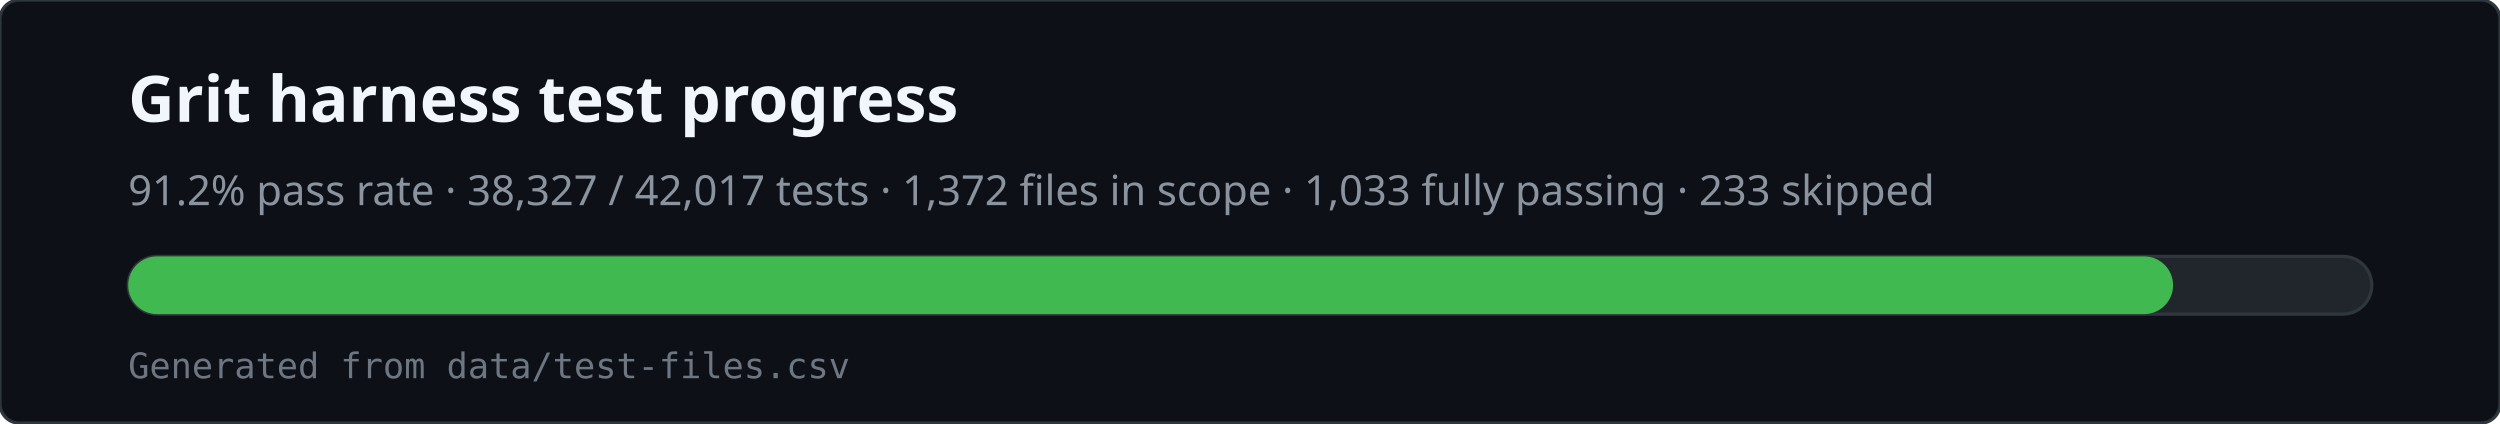
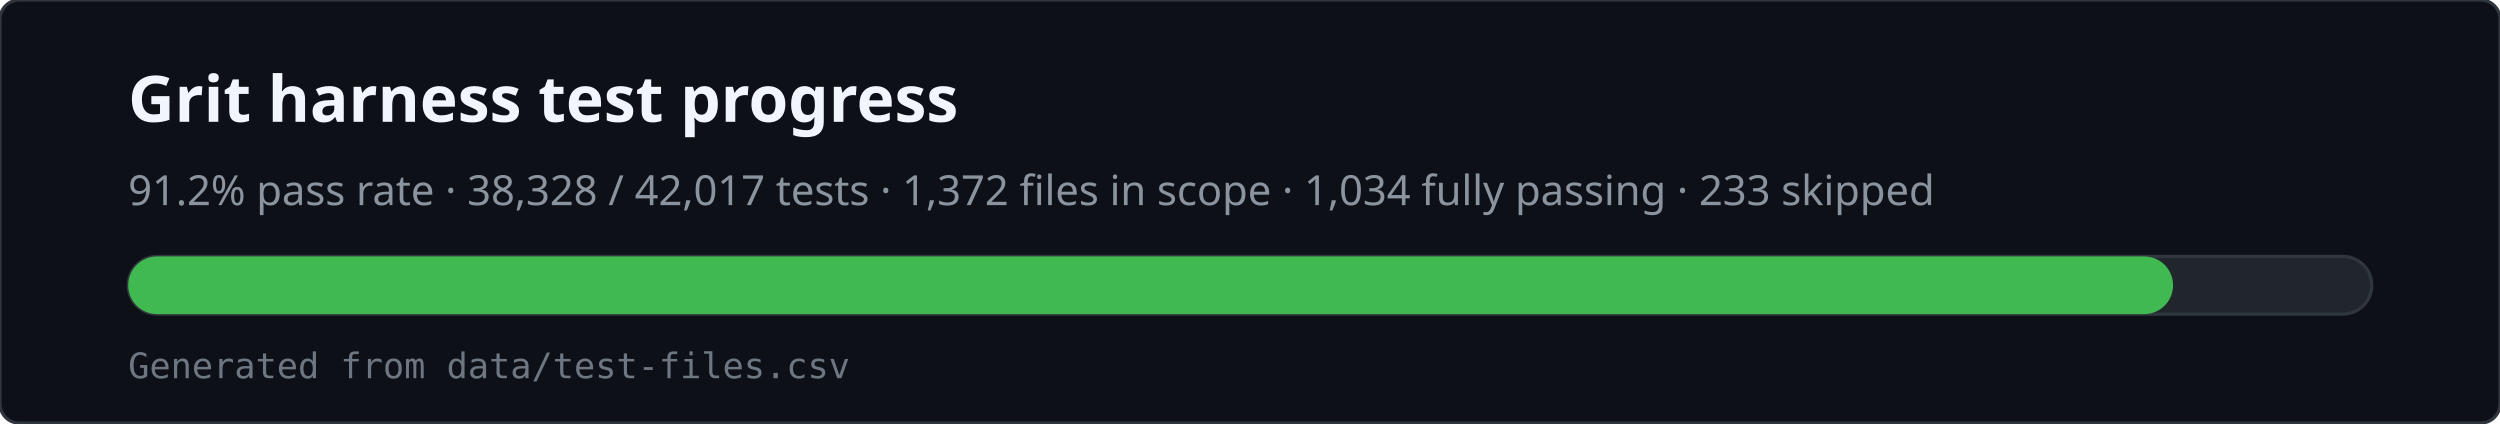
<svg xmlns="http://www.w3.org/2000/svg" viewBox="0 0 780 132" width="780" height="132" role="img" aria-labelledby="svg-title svg-desc">
  <rect x="0" y="0" width="780" height="132" rx="6" fill="#0d1117" stroke="#30363d" />
  <text x="40" y="38" fill="#f0f6fc" font-family="ui-sans-serif,system-ui,sans-serif" font-size="20" font-weight="600">Grit harness test progress</text>
-   <text x="40" y="64" fill="#8b949e" font-family="ui-sans-serif,system-ui,sans-serif" font-size="13">91.2% pass rate · 38,327 / 42,017 tests · 1,372 files in scope · 1,033 fully passing · 233 skipped</text>
+   <text x="40" y="64" fill="#8b949e" font-family="ui-sans-serif,system-ui,sans-serif" font-size="13">91.2% pass rate · 38,328 / 42,017 tests · 1,372 files in scope · 1,034 fully passing · 233 skipped</text>
  <rect x="40" y="80" width="700" height="18" rx="9" fill="#21262d" stroke="#30363d" />
  <rect x="40" y="80" width="638" height="18" rx="9" fill="#3fb950" />
  <text x="40" y="118" fill="#6e7681" font-family="ui-monospace,monospace" font-size="11">Generated from data/test-files.csv</text>
</svg>
